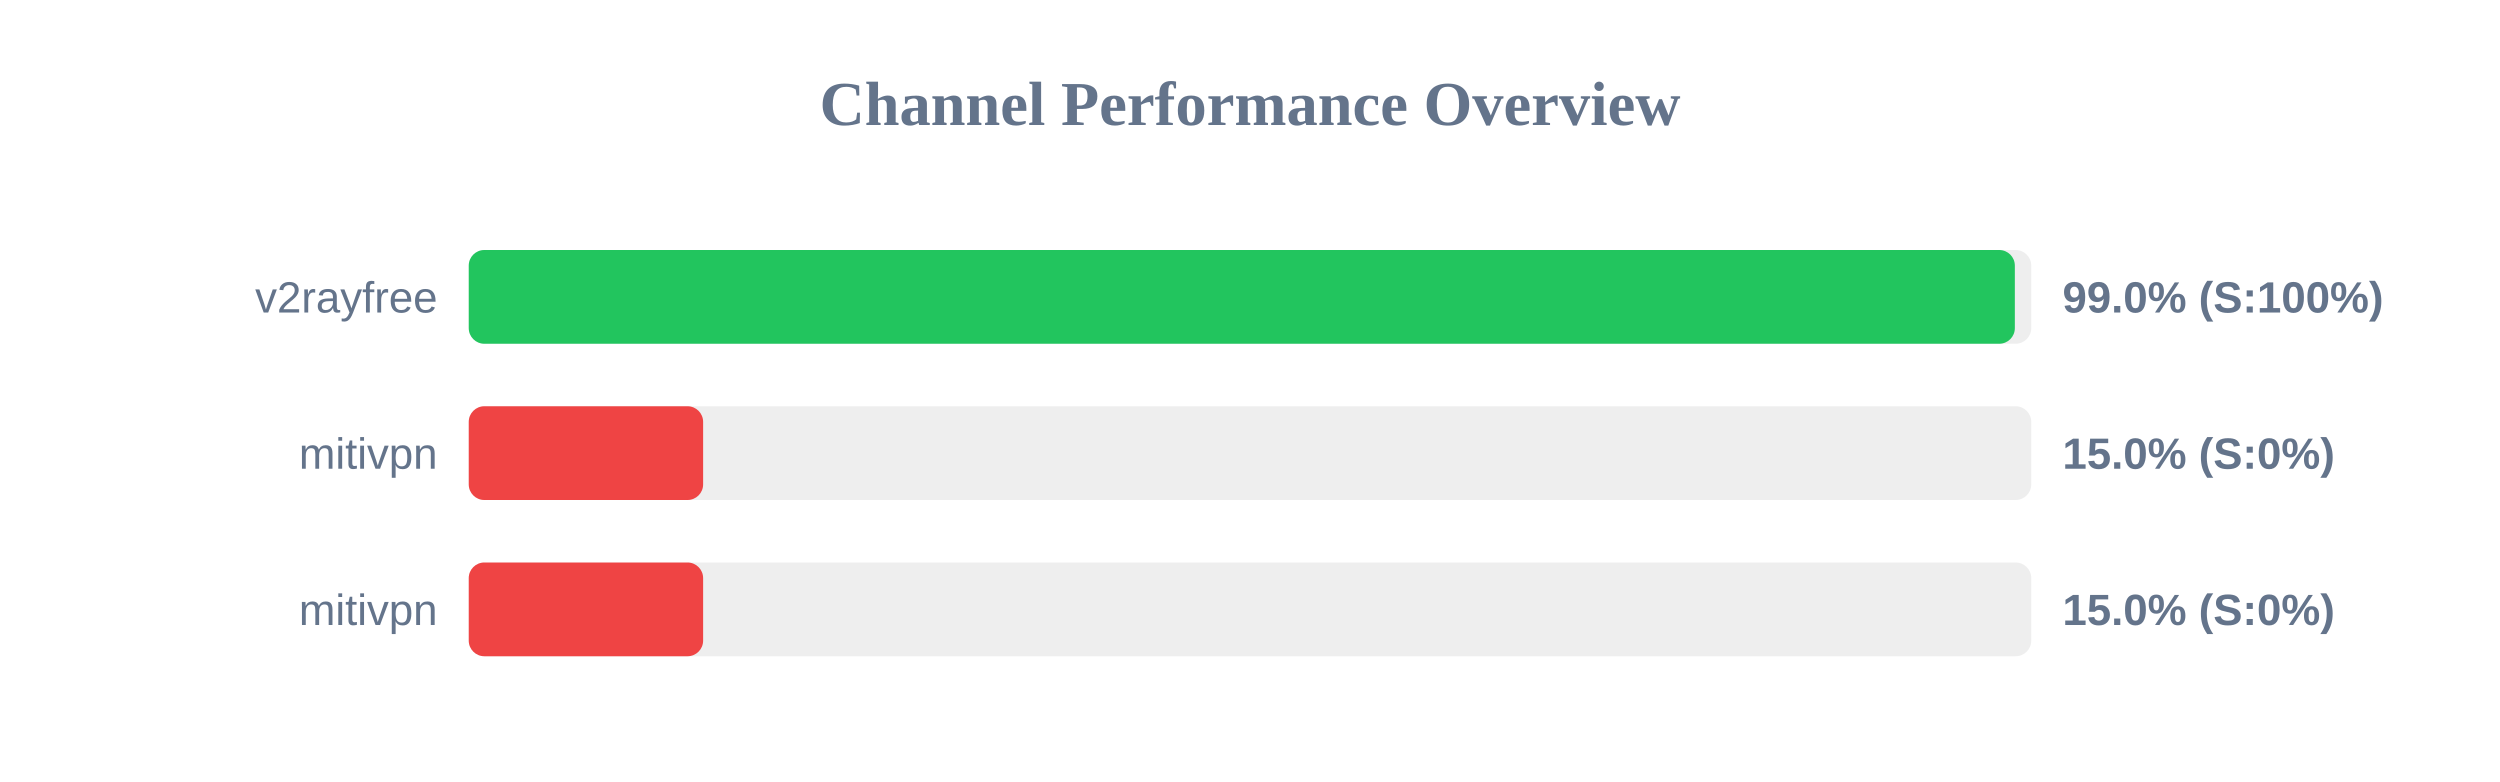
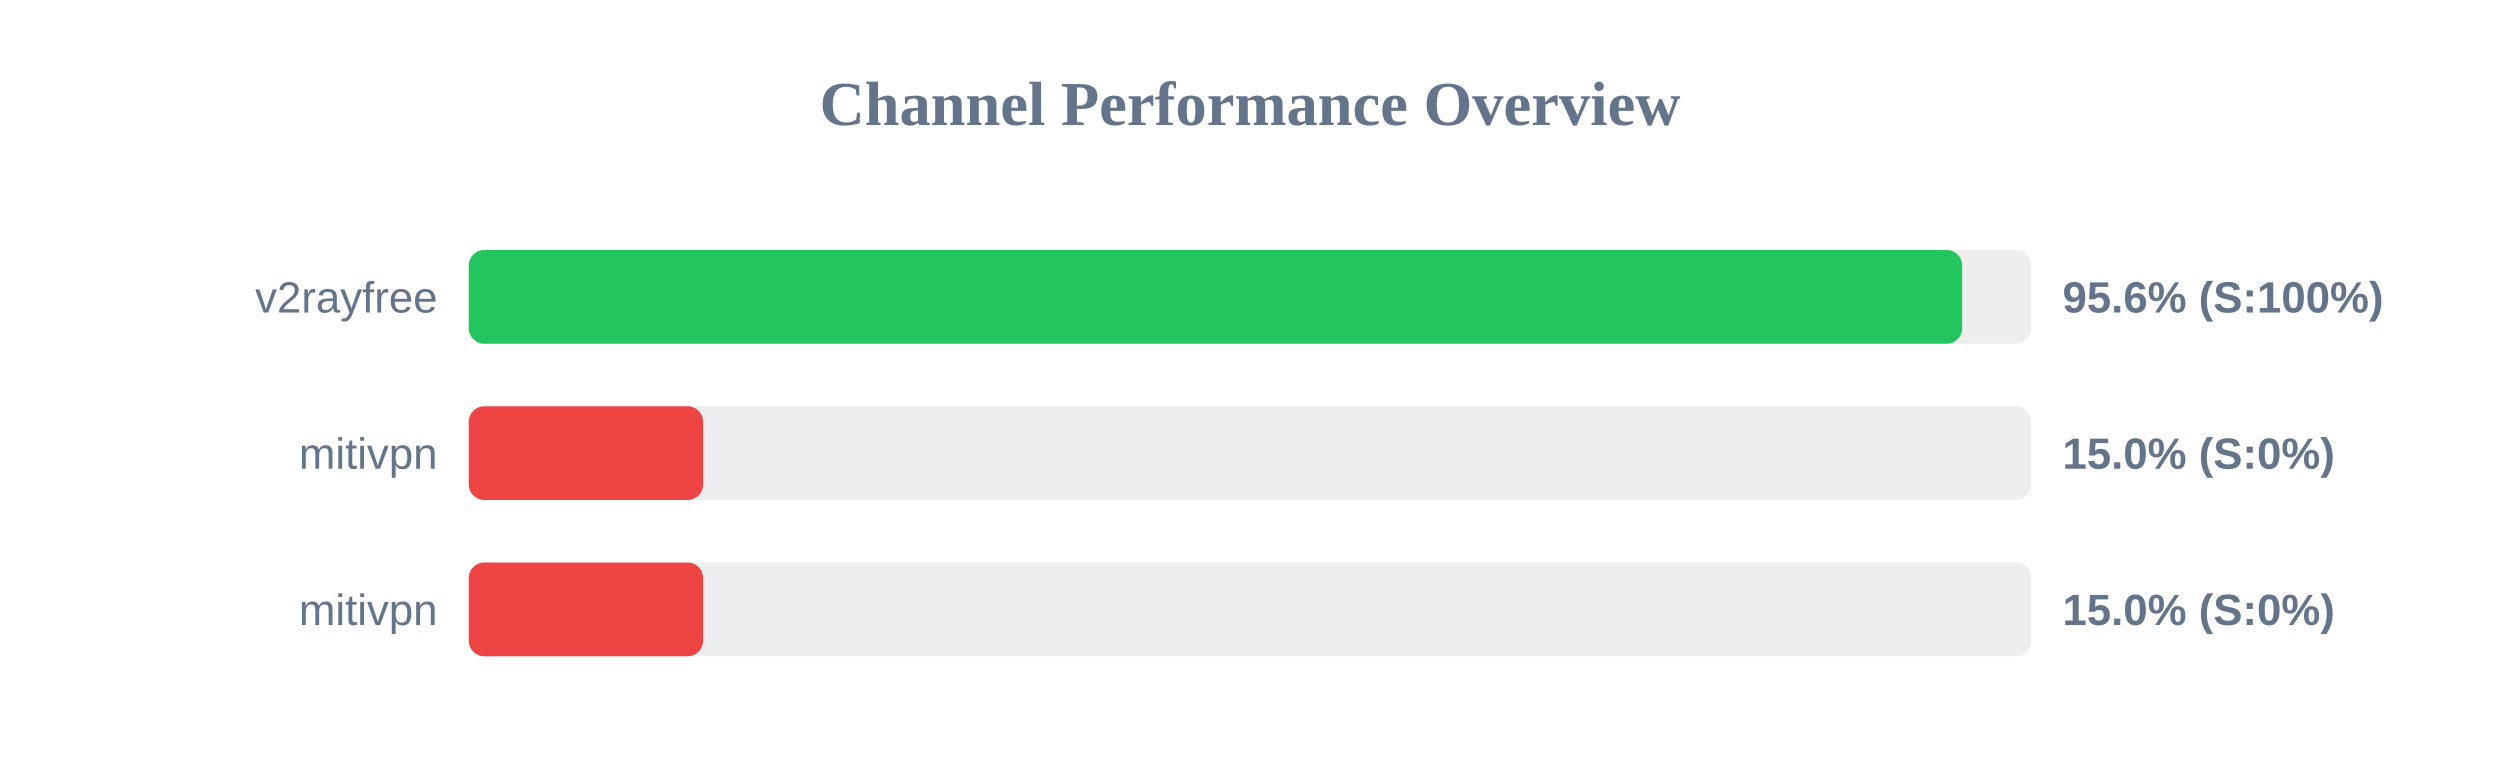
<svg xmlns="http://www.w3.org/2000/svg" width="800" height="250" version="1.1">
  <style>
        .row { font: 14px Arial; fill: #64748b; }
        .score { font: bold 14px Arial; fill: #64748b; }
    </style>
  <text x="400" y="40" text-anchor="middle" font-size="20px" font-weight="bold" fill="#64748b">Channel Performance Overview</text>
  <rect x="150" y="80" width="500" height="30" fill="#eee" rx="5" />
-   <rect x="150" y="80" width="494.75" height="30" fill="#22c55e" rx="5" />
+   <rect x="150" y="80" width="477.9" height="30" fill="#22c55e" rx="5" />
  <text x="140" y="100" text-anchor="end" class="row">v2rayfree</text>
-   <text x="660" y="100" text-anchor="start" class="score">99.0% (S:100%)</text>
+   <text x="660" y="100" text-anchor="start" class="score">95.6% (S:100%)</text>
  <rect x="150" y="130" width="500" height="30" fill="#eee" rx="5" />
  <rect x="150" y="130" width="75.0" height="30" fill="#ef4444" rx="5" />
  <text x="140" y="150" text-anchor="end" class="row">mitivpn</text>
  <text x="660" y="150" text-anchor="start" class="score">15.0% (S:0%)</text>
  <rect x="150" y="180" width="500" height="30" fill="#eee" rx="5" />
  <rect x="150" y="180" width="75.0" height="30" fill="#ef4444" rx="5" />
  <text x="140" y="200" text-anchor="end" class="row">mitivpn</text>
  <text x="660" y="200" text-anchor="start" class="score">15.0% (S:0%)</text>
</svg>
